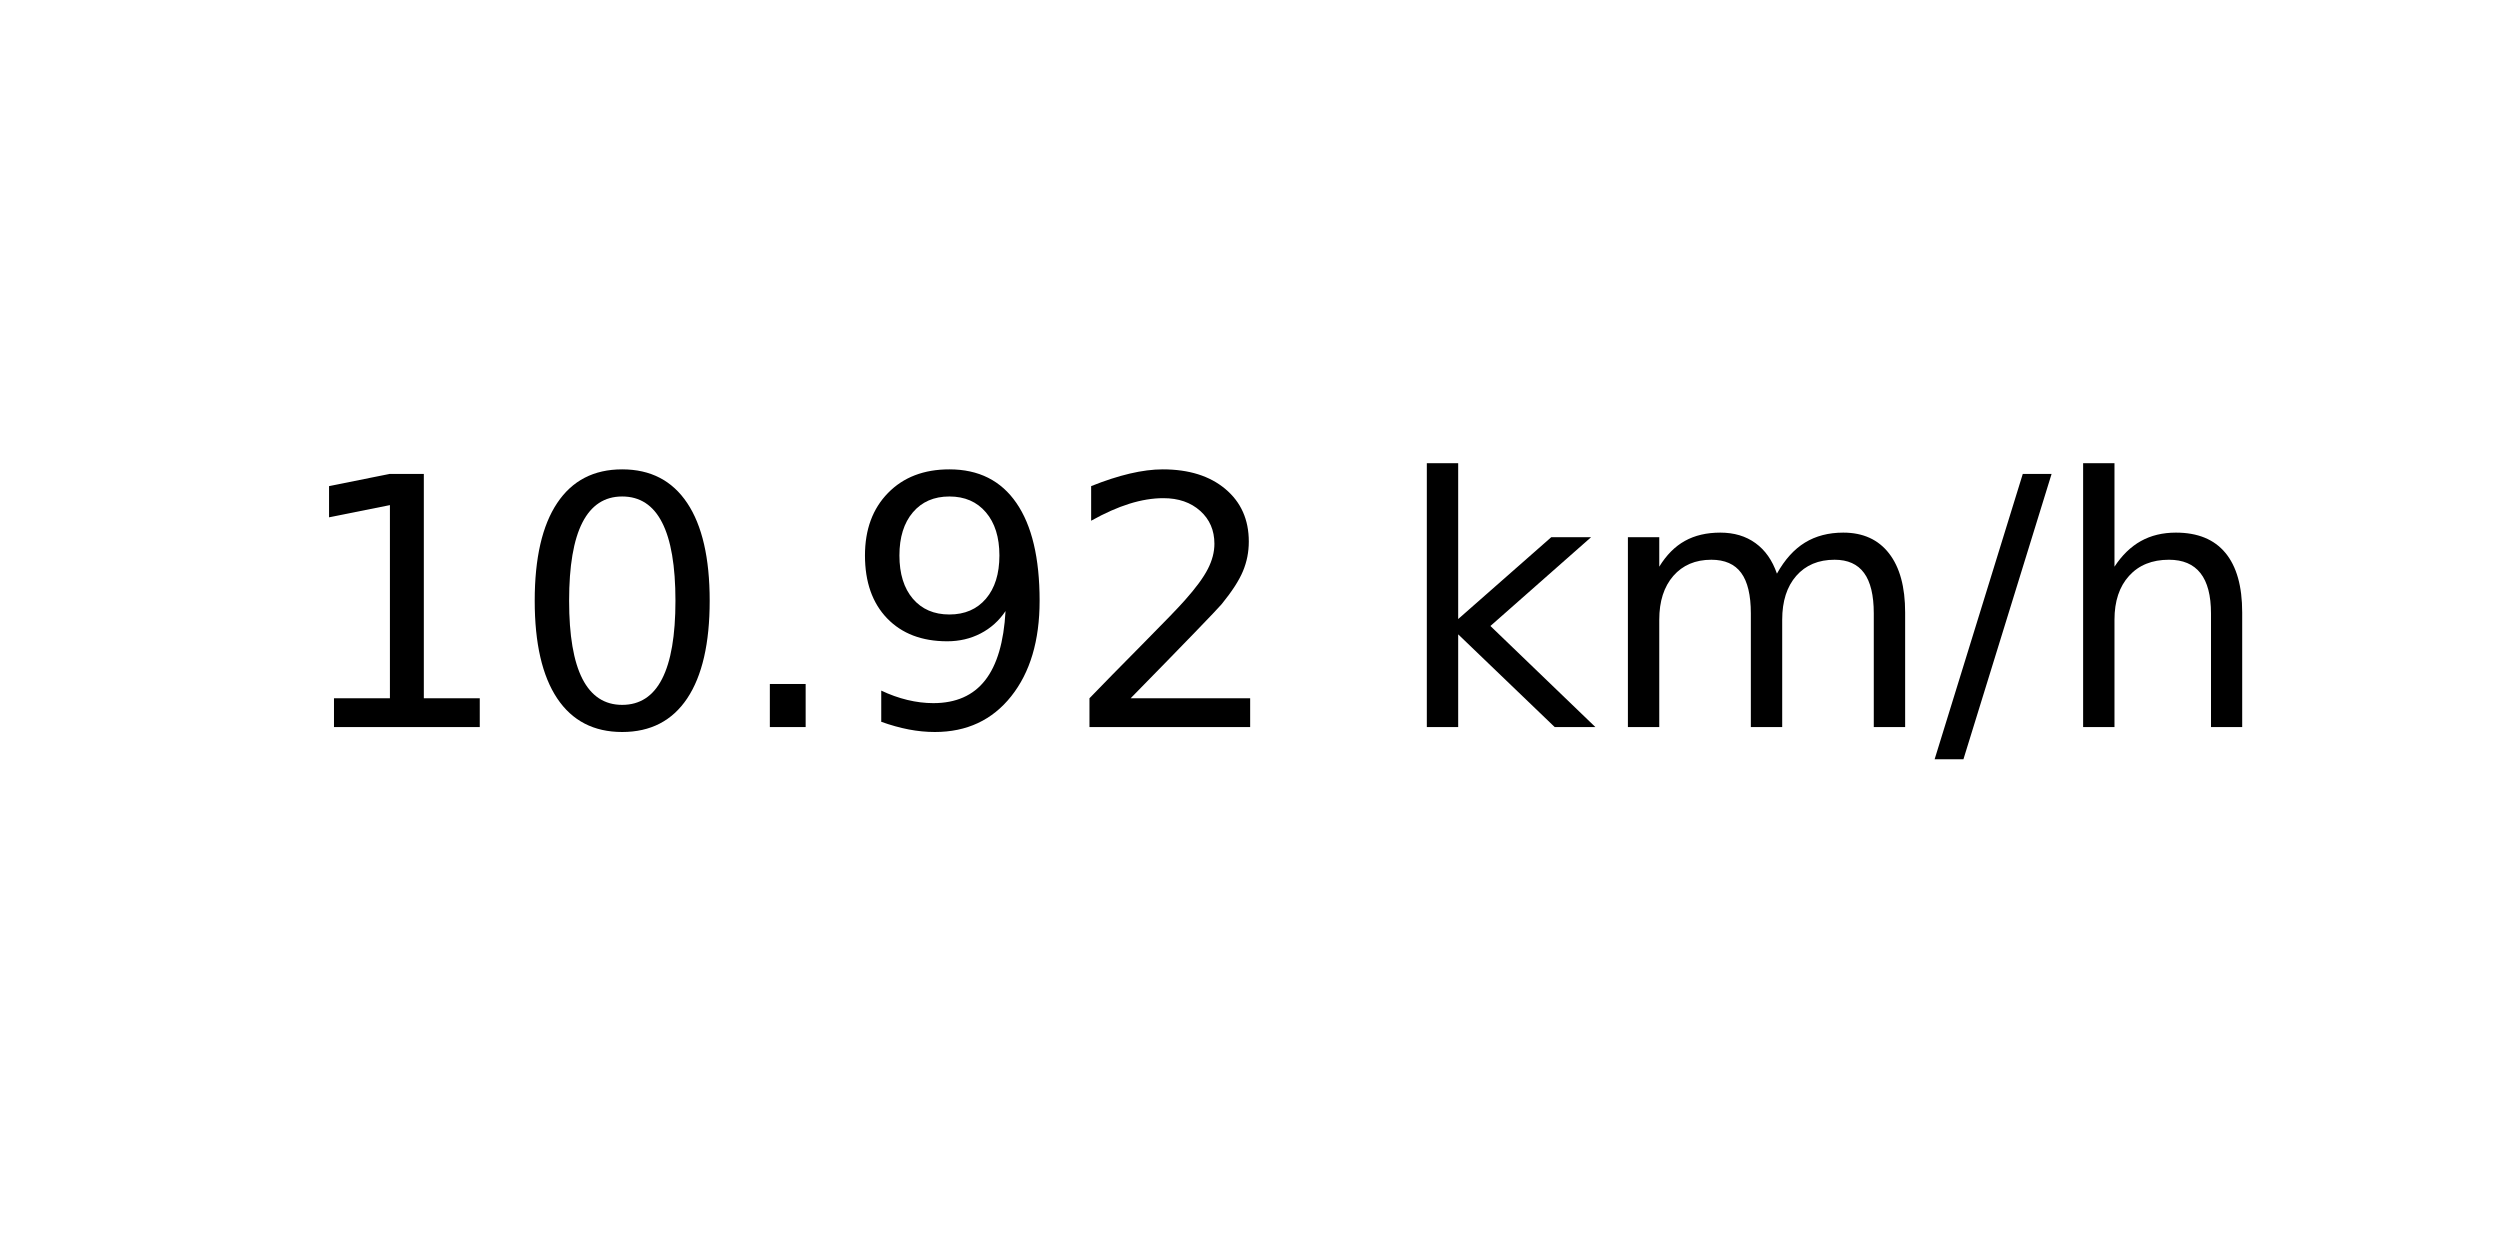
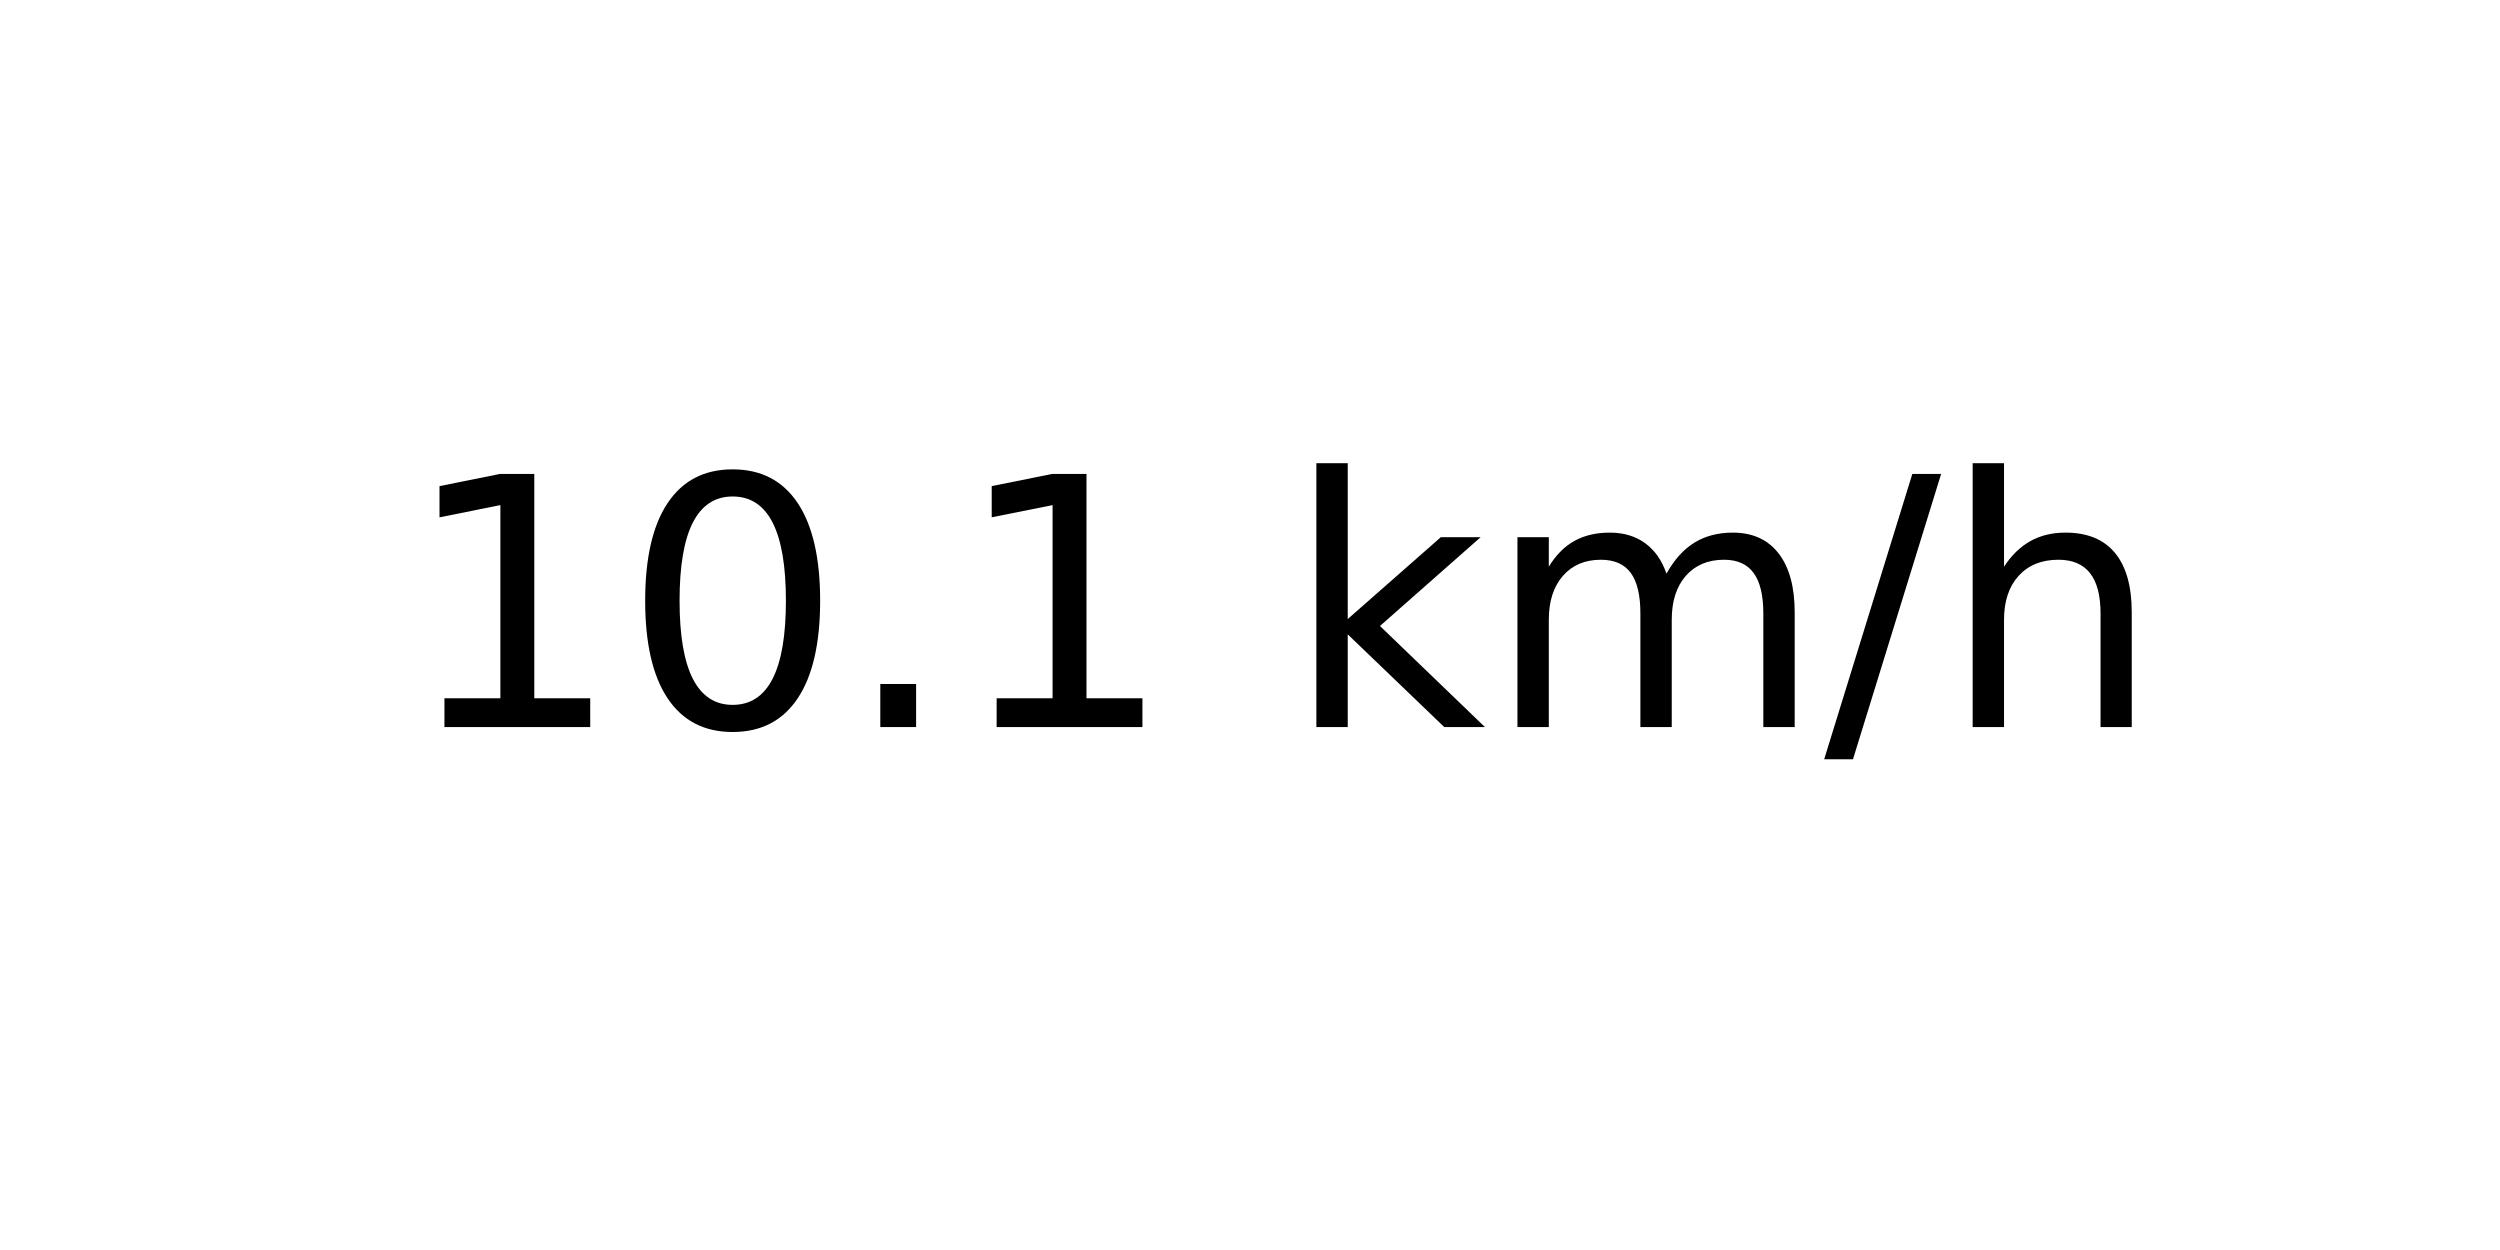
<svg xmlns="http://www.w3.org/2000/svg" xmlns:xlink="http://www.w3.org/1999/xlink" width="72pt" height="36pt" viewBox="0 0 72 36" version="1.1">
  <defs>
    <style type="text/css">*{stroke-linejoin: round; stroke-linecap: butt}</style>
  </defs>
  <g id="figure_1">
    <g id="axes_1">
      <g id="text_1">
-         <g transform="translate(8.378125 20.93937) scale(0.1 -0.1)">
+         <g transform="translate(11.55937 20.93937) scale(0.1 -0.1)">
          <defs>
            <path id="DejaVuSans-31" d="M 794 531  L 1825 531  L 1825 4091  L 703 3866  L 703 4441  L 1819 4666  L 2450 4666  L 2450 531  L 3481 531  L 3481 0  L 794 0  L 794 531  z " transform="scale(0.015625)" />
            <path id="DejaVuSans-30" d="M 2034 4250  Q 1547 4250 1301 3770  Q 1056 3291 1056 2328  Q 1056 1369 1301 889  Q 1547 409 2034 409  Q 2525 409 2770 889  Q 3016 1369 3016 2328  Q 3016 3291 2770 3770  Q 2525 4250 2034 4250  z M 2034 4750  Q 2819 4750 3233 4129  Q 3647 3509 3647 2328  Q 3647 1150 3233 529  Q 2819 -91 2034 -91  Q 1250 -91 836 529  Q 422 1150 422 2328  Q 422 3509 836 4129  Q 1250 4750 2034 4750  z " transform="scale(0.015625)" />
            <path id="DejaVuSans-2e" d="M 684 794  L 1344 794  L 1344 0  L 684 0  L 684 794  z " transform="scale(0.015625)" />
-             <path id="DejaVuSans-39" d="M 703 97  L 703 672  Q 941 559 1184 500  Q 1428 441 1663 441  Q 2288 441 2617 861  Q 2947 1281 2994 2138  Q 2813 1869 2534 1725  Q 2256 1581 1919 1581  Q 1219 1581 811 2004  Q 403 2428 403 3163  Q 403 3881 828 4315  Q 1253 4750 1959 4750  Q 2769 4750 3195 4129  Q 3622 3509 3622 2328  Q 3622 1225 3098 567  Q 2575 -91 1691 -91  Q 1453 -91 1209 -44  Q 966 3 703 97  z M 1959 2075  Q 2384 2075 2632 2365  Q 2881 2656 2881 3163  Q 2881 3666 2632 3958  Q 2384 4250 1959 4250  Q 1534 4250 1286 3958  Q 1038 3666 1038 3163  Q 1038 2656 1286 2365  Q 1534 2075 1959 2075  z " transform="scale(0.015625)" />
-             <path id="DejaVuSans-32" d="M 1228 531  L 3431 531  L 3431 0  L 469 0  L 469 531  Q 828 903 1448 1529  Q 2069 2156 2228 2338  Q 2531 2678 2651 2914  Q 2772 3150 2772 3378  Q 2772 3750 2511 3984  Q 2250 4219 1831 4219  Q 1534 4219 1204 4116  Q 875 4013 500 3803  L 500 4441  Q 881 4594 1212 4672  Q 1544 4750 1819 4750  Q 2544 4750 2975 4387  Q 3406 4025 3406 3419  Q 3406 3131 3298 2873  Q 3191 2616 2906 2266  Q 2828 2175 2409 1742  Q 1991 1309 1228 531  z " transform="scale(0.015625)" />
            <path id="DejaVuSans-20" transform="scale(0.015625)" />
            <path id="DejaVuSans-6b" d="M 581 4863  L 1159 4863  L 1159 1991  L 2875 3500  L 3609 3500  L 1753 1863  L 3688 0  L 2938 0  L 1159 1709  L 1159 0  L 581 0  L 581 4863  z " transform="scale(0.015625)" />
            <path id="DejaVuSans-6d" d="M 3328 2828  Q 3544 3216 3844 3400  Q 4144 3584 4550 3584  Q 5097 3584 5394 3201  Q 5691 2819 5691 2113  L 5691 0  L 5113 0  L 5113 2094  Q 5113 2597 4934 2840  Q 4756 3084 4391 3084  Q 3944 3084 3684 2787  Q 3425 2491 3425 1978  L 3425 0  L 2847 0  L 2847 2094  Q 2847 2600 2669 2842  Q 2491 3084 2119 3084  Q 1678 3084 1418 2786  Q 1159 2488 1159 1978  L 1159 0  L 581 0  L 581 3500  L 1159 3500  L 1159 2956  Q 1356 3278 1631 3431  Q 1906 3584 2284 3584  Q 2666 3584 2933 3390  Q 3200 3197 3328 2828  z " transform="scale(0.015625)" />
            <path id="DejaVuSans-2f" d="M 1625 4666  L 2156 4666  L 531 -594  L 0 -594  L 1625 4666  z " transform="scale(0.015625)" />
            <path id="DejaVuSans-68" d="M 3513 2113  L 3513 0  L 2938 0  L 2938 2094  Q 2938 2591 2744 2837  Q 2550 3084 2163 3084  Q 1697 3084 1428 2787  Q 1159 2491 1159 1978  L 1159 0  L 581 0  L 581 4863  L 1159 4863  L 1159 2956  Q 1366 3272 1645 3428  Q 1925 3584 2291 3584  Q 2894 3584 3203 3211  Q 3513 2838 3513 2113  z " transform="scale(0.015625)" />
          </defs>
          <use xlink:href="#DejaVuSans-31" />
          <use xlink:href="#DejaVuSans-30" x="63.623" />
          <use xlink:href="#DejaVuSans-2e" x="127.246" />
-           <use xlink:href="#DejaVuSans-39" x="159.033" />
-           <use xlink:href="#DejaVuSans-32" x="222.656" />
-           <use xlink:href="#DejaVuSans-20" x="286.279" />
-           <use xlink:href="#DejaVuSans-6b" x="318.066" />
-           <use xlink:href="#DejaVuSans-6d" x="375.977" />
-           <use xlink:href="#DejaVuSans-2f" x="473.389" />
-           <use xlink:href="#DejaVuSans-68" x="507.08" />
+           <use xlink:href="#DejaVuSans-31" x="159.033" />
+           <use xlink:href="#DejaVuSans-20" x="222.656" />
+           <use xlink:href="#DejaVuSans-6b" x="254.443" />
+           <use xlink:href="#DejaVuSans-6d" x="312.354" />
+           <use xlink:href="#DejaVuSans-2f" x="409.766" />
+           <use xlink:href="#DejaVuSans-68" x="443.457" />
        </g>
      </g>
    </g>
  </g>
</svg>
